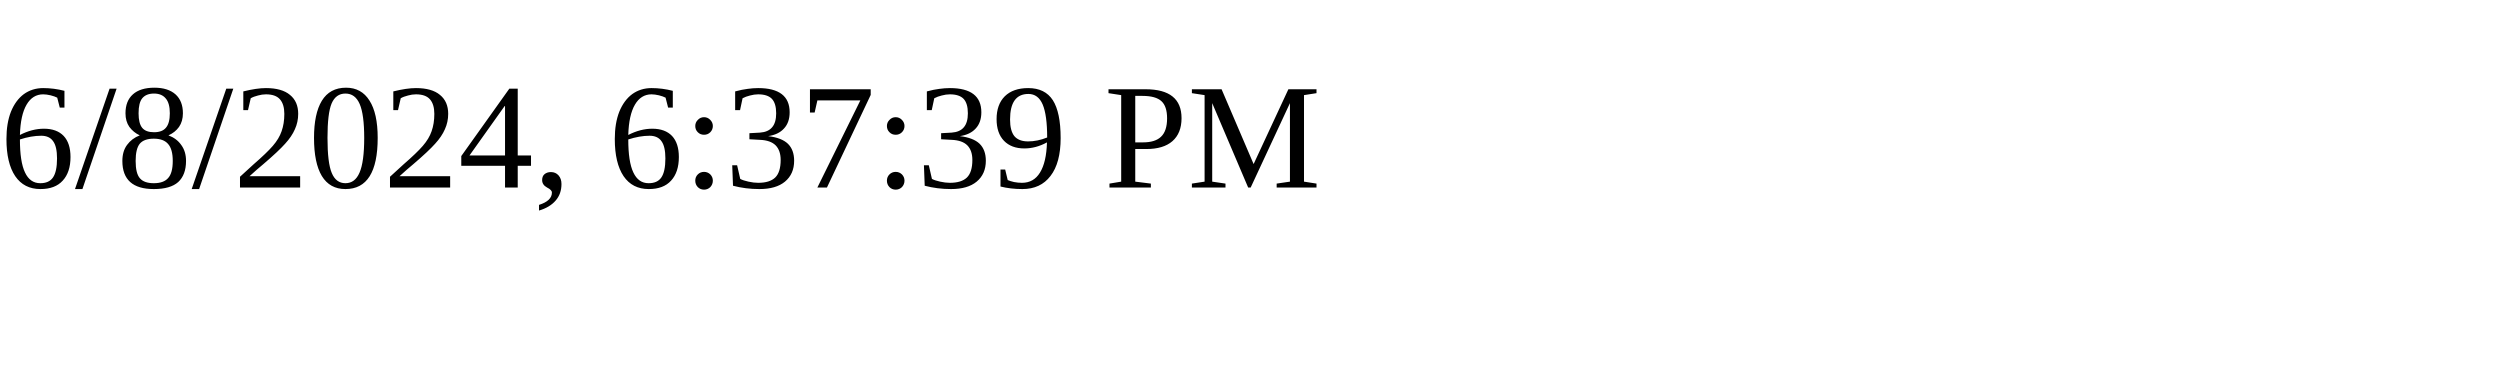
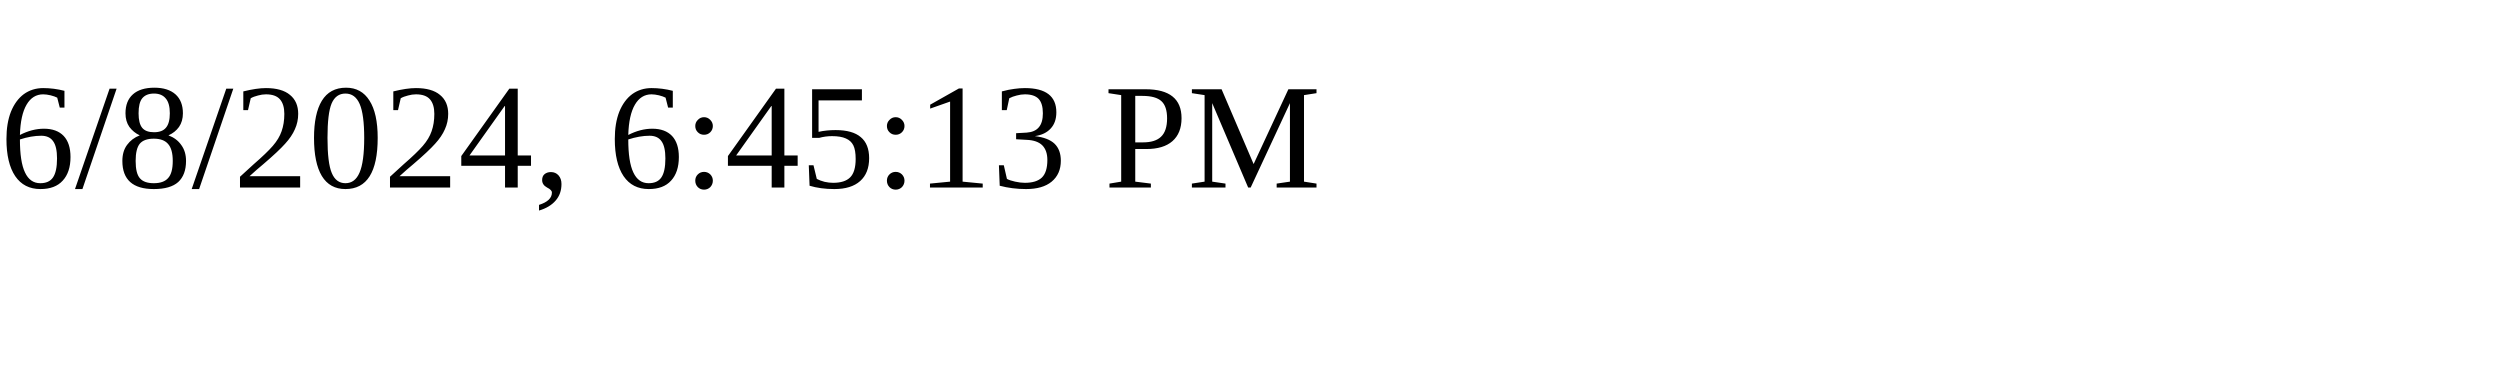
<svg xmlns="http://www.w3.org/2000/svg" height="30" width="200">
-   <text x="0" y="15">6/8/2024, 6:37:39 PM</text>
+   <text x="0" y="15">6/8/2024, 6:45:13 PM</text>
</svg>
